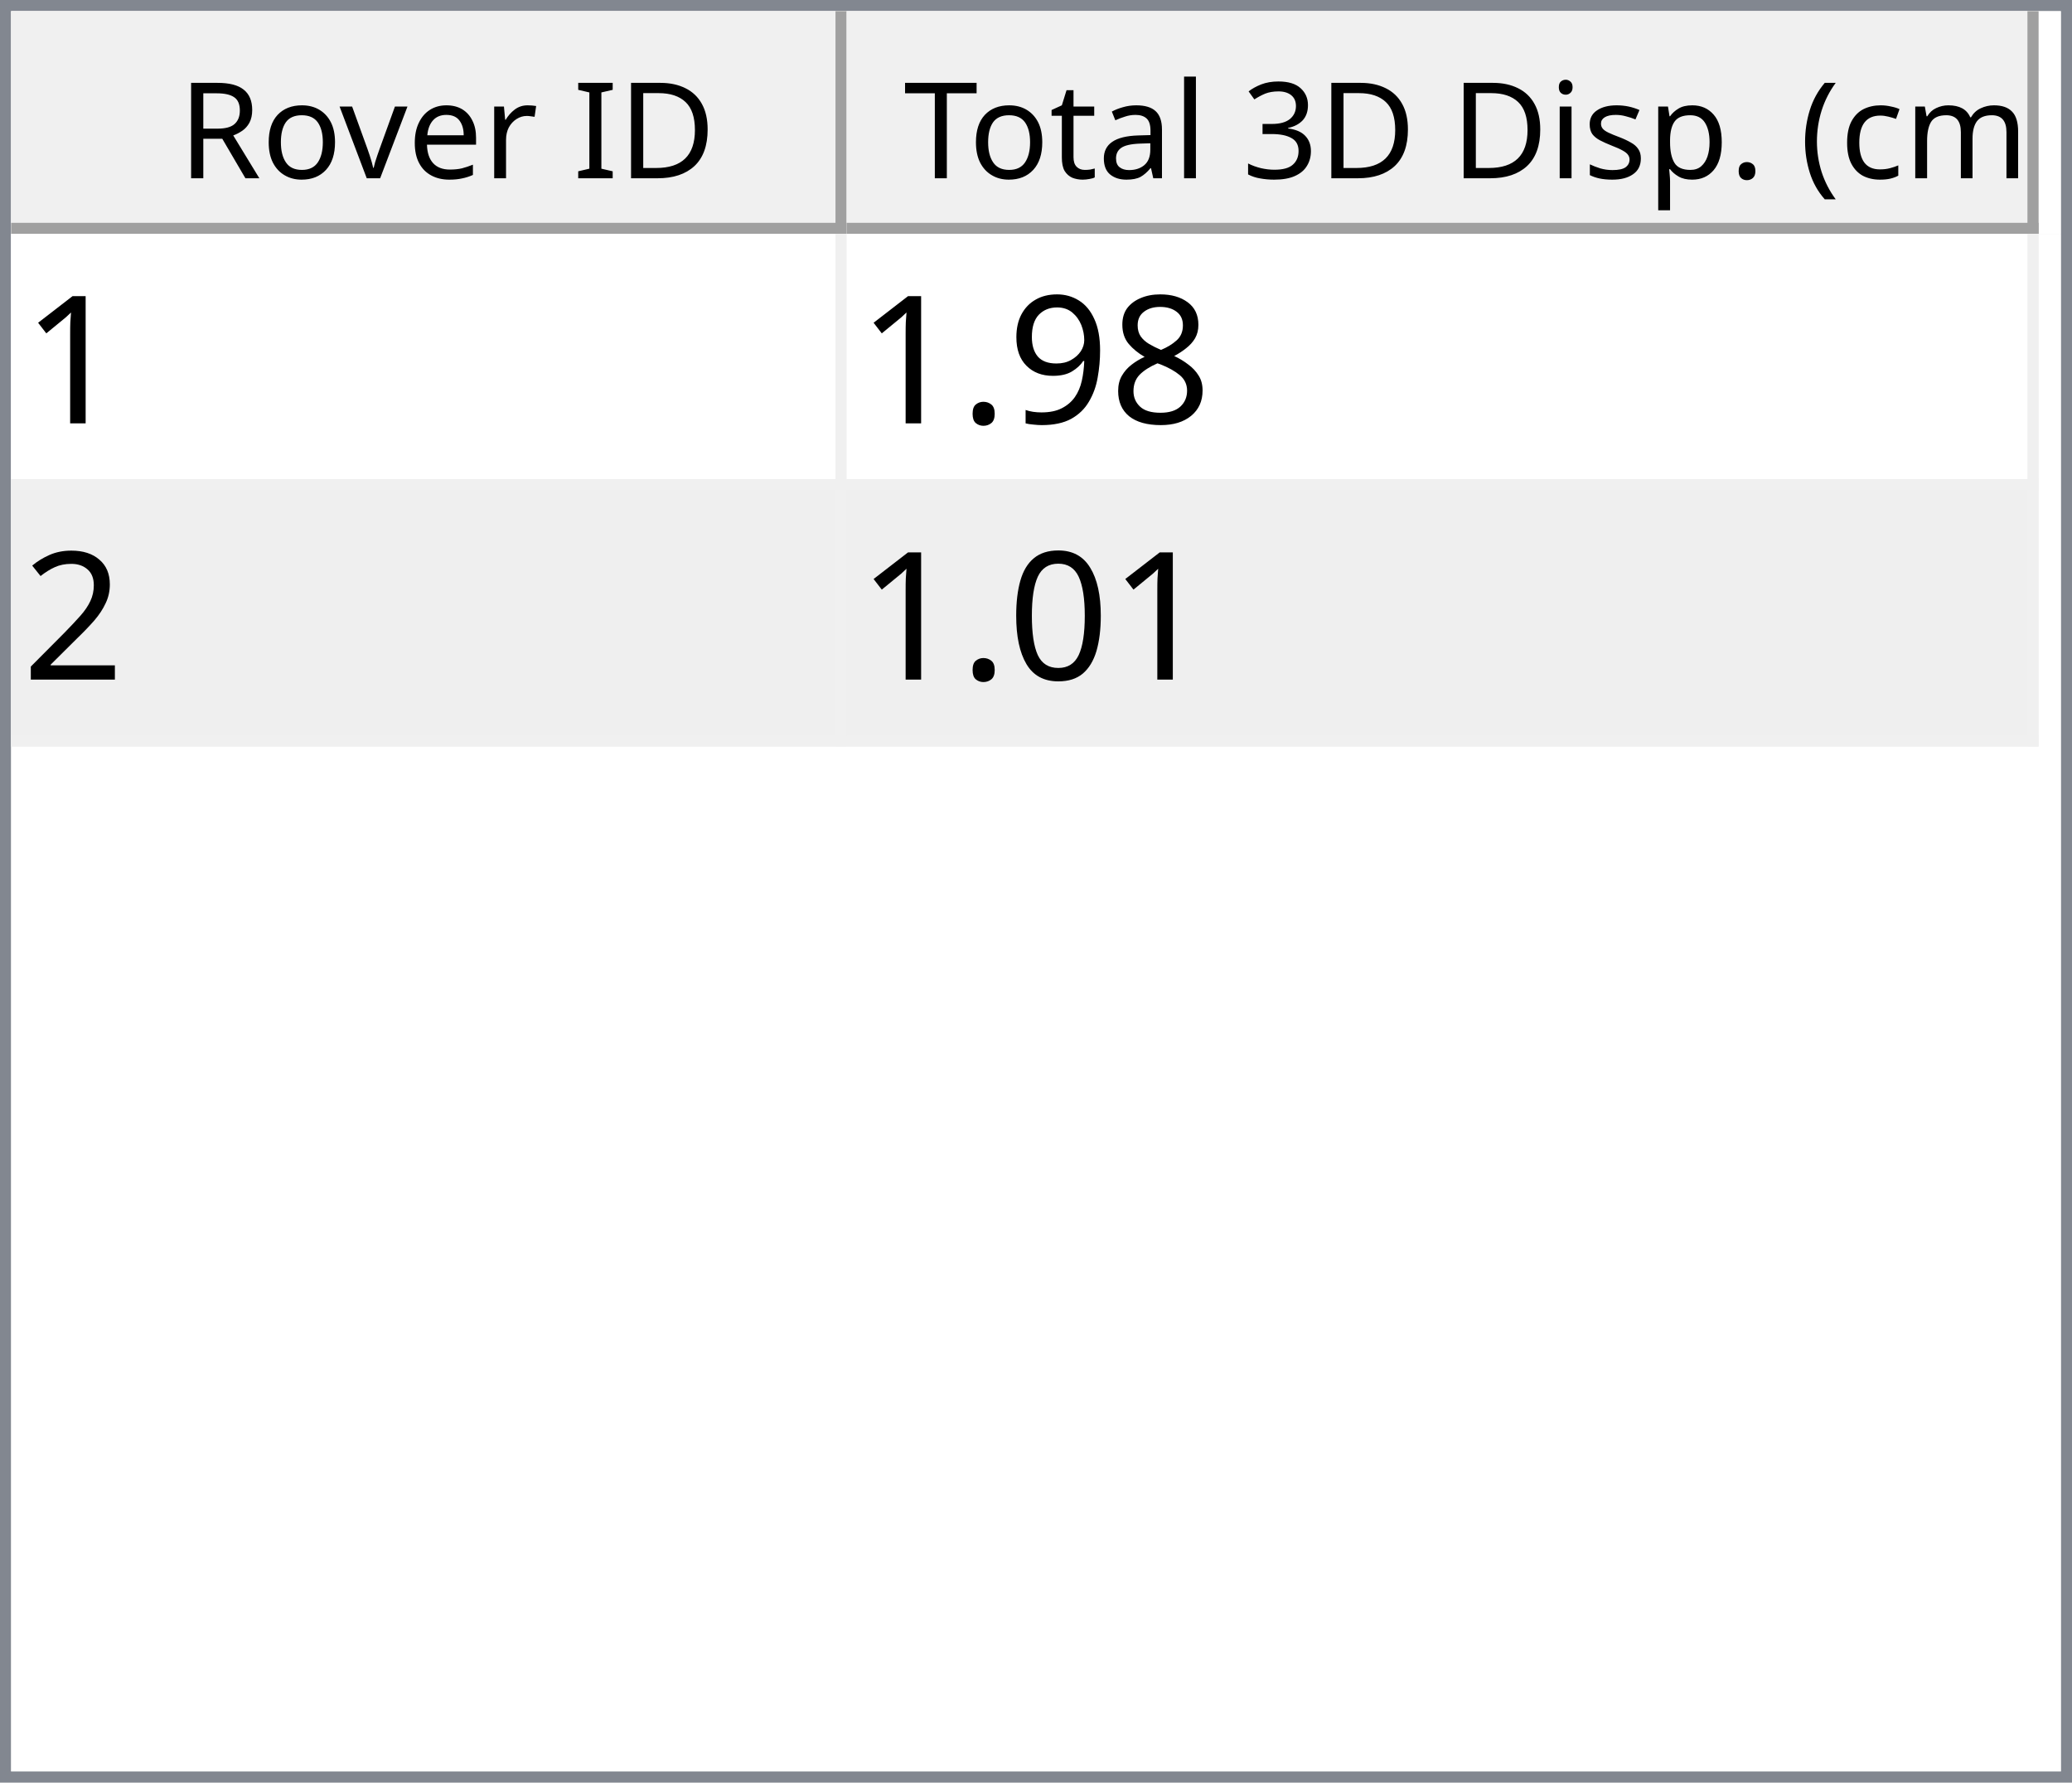
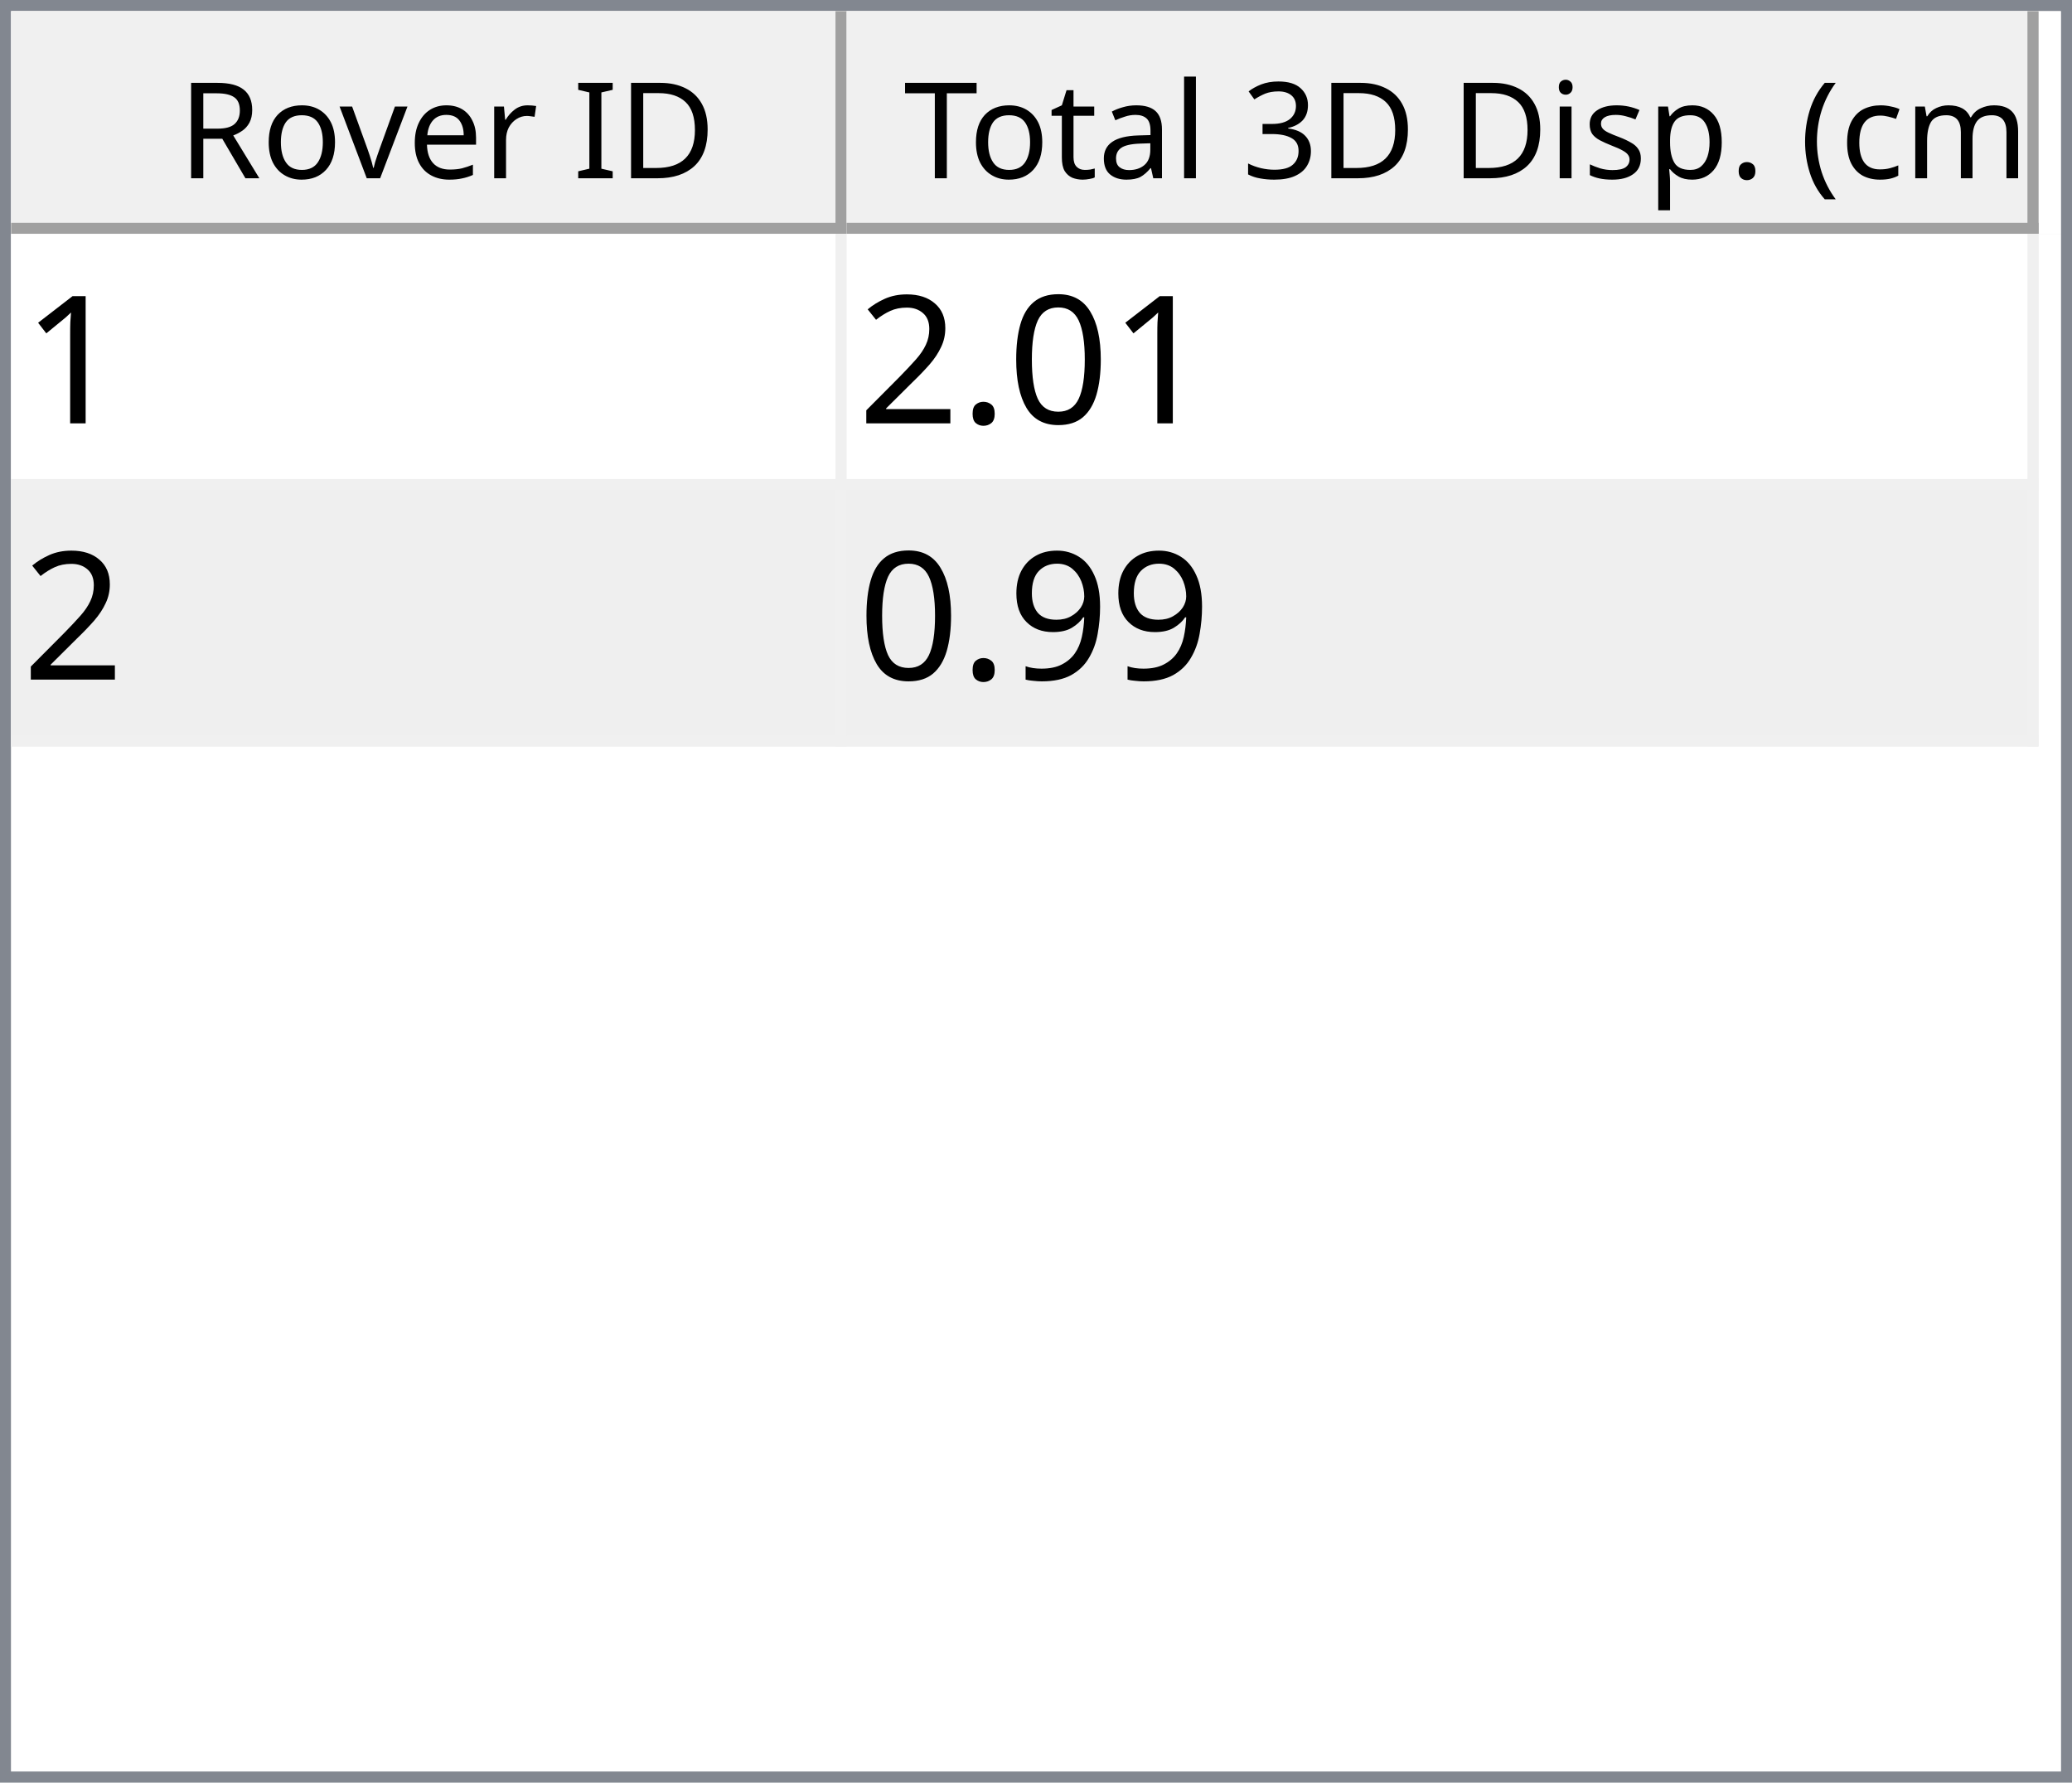
<svg xmlns="http://www.w3.org/2000/svg" style="fill-opacity:1; color-rendering:auto; color-interpolation:auto; text-rendering:auto; stroke:black; stroke-linecap:square; stroke-miterlimit:10; shape-rendering:auto; stroke-opacity:1; fill:black; stroke-dasharray:none; font-weight:normal; stroke-width:1; font-family:'Dialog'; font-style:normal; stroke-linejoin:miter; font-size:12px; stroke-dashoffset:0; image-rendering:auto;" width="186" height="160">
  <defs id="genericDefs" />
  <g>
    <defs id="defs1">
      <clipPath clipPathUnits="userSpaceOnUse" id="clipPath1">
        <path d="M0 0 L186 0 L186 160 L0 160 L0 0 Z" />
      </clipPath>
      <clipPath clipPathUnits="userSpaceOnUse" id="clipPath2">
        <path d="M0 0 L0 160 L186 160 L186 0 Z" />
      </clipPath>
      <clipPath clipPathUnits="userSpaceOnUse" id="clipPath3">
        <path d="M0 0 L0 20 L184 20 L184 0 Z" />
      </clipPath>
      <clipPath clipPathUnits="userSpaceOnUse" id="clipPath4">
        <path d="M0 0 L0 20 L75 20 L75 0 Z" />
      </clipPath>
      <clipPath clipPathUnits="userSpaceOnUse" id="clipPath5">
        <path d="M1 1 L1 19 L74 19 L74 1 Z" />
      </clipPath>
      <clipPath clipPathUnits="userSpaceOnUse" id="clipPath6">
        <path d="M0 0 L0 18 L73 18 L73 0 Z" />
      </clipPath>
      <clipPath clipPathUnits="userSpaceOnUse" id="clipPath7">
        <path d="M-0.5 -0.5 L-0.5 19.5 L74.5 19.5 L74.5 -0.5 Z" />
      </clipPath>
      <clipPath clipPathUnits="userSpaceOnUse" id="clipPath8">
        <path d="M0 0 L0 20 L107 20 L107 0 Z" />
      </clipPath>
      <clipPath clipPathUnits="userSpaceOnUse" id="clipPath9">
        <path d="M1 1 L1 19 L106 19 L106 1 Z" />
      </clipPath>
      <clipPath clipPathUnits="userSpaceOnUse" id="clipPath10">
        <path d="M0 0 L0 18 L105 18 L105 0 Z" />
      </clipPath>
      <clipPath clipPathUnits="userSpaceOnUse" id="clipPath11">
        <path d="M-0.5 -0.5 L-0.5 19.5 L106.5 19.5 L106.5 -0.5 Z" />
      </clipPath>
      <clipPath clipPathUnits="userSpaceOnUse" id="clipPath12">
        <path d="M0 0 L0 138 L184 138 L184 0 Z" />
      </clipPath>
      <clipPath clipPathUnits="userSpaceOnUse" id="clipPath13">
        <path d="M0 0 L0 46 L182 46 L182 0 Z" />
      </clipPath>
      <clipPath clipPathUnits="userSpaceOnUse" id="clipPath14">
        <path d="M-0.5 -0.5 L-0.5 45.5 L181.5 45.5 L181.5 -0.5 Z" />
      </clipPath>
      <clipPath clipPathUnits="userSpaceOnUse" id="clipPath15">
        <path d="M0 0 L0 22 L74 22 L74 0 Z" />
      </clipPath>
      <clipPath clipPathUnits="userSpaceOnUse" id="clipPath16">
        <path d="M0 0 L0 22 L106 22 L106 0 Z" />
      </clipPath>
      <font horiz-adv-x="64.551" id="font1">
        <font-face ascent="107.91" descent="25.098" units-per-em="100" style="font-style:normal; font-family:Segoe UI; font-weight:normal;" />
        <missing-glyph horiz-adv-x="64.551" d="M8.109 0 L8.109 68.266 L56.453 68.266 L56.453 0 L8.109 0 ZM15.328 7.234 L49.219 7.234 L49.219 61.031 L15.328 61.031 L15.328 7.234 Z" />
        <glyph unicode="D" horiz-adv-x="70.117" d="M9.188 0 L9.188 70.016 L28.516 70.016 Q65.531 70.016 65.531 35.891 Q65.531 19.672 55.25 9.836 Q44.969 0 27.734 0 L9.188 0 ZM17.391 62.594 L17.391 7.422 L27.828 7.422 Q41.609 7.422 49.273 14.797 Q56.938 22.172 56.938 35.688 Q56.938 62.594 28.328 62.594 L17.391 62.594 Z" />
        <glyph unicode="I" horiz-adv-x="26.611" d="M17.391 0 L9.188 0 L9.188 70.016 L17.391 70.016 L17.391 0 Z" />
        <glyph unicode=" " horiz-adv-x="27.393" d="" />
        <glyph unicode="r" horiz-adv-x="34.766" d="M34.188 41.891 Q32.078 43.5 28.125 43.5 Q23 43.5 19.555 38.672 Q16.109 33.844 16.109 25.484 L16.109 0 L8.109 0 L8.109 50 L16.109 50 L16.109 39.703 L16.312 39.703 Q18.016 44.969 21.531 47.922 Q25.047 50.875 29.391 50.875 Q32.516 50.875 34.188 50.203 L34.188 41.891 Z" />
        <glyph unicode="e" horiz-adv-x="52.295" d="M48.297 23 L12.984 23 Q13.188 14.656 17.484 10.109 Q21.781 5.562 29.297 5.562 Q37.75 5.562 44.828 11.141 L44.828 3.609 Q38.234 -1.172 27.391 -1.172 Q16.797 -1.172 10.742 5.641 Q4.688 12.453 4.688 24.812 Q4.688 36.469 11.305 43.82 Q17.922 51.172 27.734 51.172 Q37.547 51.172 42.922 44.828 Q48.297 38.484 48.297 27.203 L48.297 23 ZM40.094 29.781 Q40.047 36.719 36.75 40.578 Q33.453 44.438 27.594 44.438 Q21.922 44.438 17.969 40.383 Q14.016 36.328 13.094 29.781 L40.094 29.781 Z" />
        <glyph unicode="v" horiz-adv-x="47.9" d="M47.406 50 L27.484 0 L19.625 0 L0.688 50 L9.469 50 L22.172 13.672 Q23.578 9.672 23.922 6.688 L24.125 6.688 Q24.609 10.453 25.688 13.484 L38.969 50 L47.406 50 Z" />
        <glyph unicode="o" horiz-adv-x="58.594" d="M29 -1.172 Q17.922 -1.172 11.305 5.836 Q4.688 12.844 4.688 24.422 Q4.688 37.016 11.57 44.094 Q18.453 51.172 30.172 51.172 Q41.359 51.172 47.633 44.289 Q53.906 37.406 53.906 25.203 Q53.906 13.234 47.141 6.031 Q40.375 -1.172 29 -1.172 ZM29.594 44.438 Q21.875 44.438 17.383 39.188 Q12.891 33.938 12.891 24.703 Q12.891 15.828 17.43 10.695 Q21.969 5.562 29.594 5.562 Q37.359 5.562 41.531 10.594 Q45.703 15.625 45.703 24.906 Q45.703 34.281 41.531 39.359 Q37.359 44.438 29.594 44.438 Z" />
        <glyph unicode="R" horiz-adv-x="59.814" d="M59.375 0 L49.609 0 L37.891 19.625 Q36.281 22.359 34.766 24.289 Q33.25 26.219 31.664 27.438 Q30.078 28.656 28.25 29.219 Q26.422 29.781 24.125 29.781 L17.391 29.781 L17.391 0 L9.188 0 L9.188 70.016 L30.078 70.016 Q34.672 70.016 38.555 68.867 Q42.438 67.719 45.289 65.375 Q48.141 63.031 49.758 59.547 Q51.375 56.062 51.375 51.375 Q51.375 47.703 50.273 44.656 Q49.172 41.609 47.148 39.211 Q45.125 36.812 42.266 35.133 Q39.406 33.453 35.844 32.516 L35.844 32.328 Q37.594 31.547 38.891 30.547 Q40.188 29.547 41.359 28.18 Q42.531 26.812 43.68 25.078 Q44.828 23.344 46.234 21.047 L59.375 0 ZM17.391 62.594 L17.391 37.203 L28.516 37.203 Q31.594 37.203 34.203 38.133 Q36.812 39.062 38.719 40.797 Q40.625 42.531 41.703 45.047 Q42.781 47.562 42.781 50.688 Q42.781 56.297 39.141 59.445 Q35.5 62.594 28.609 62.594 L17.391 62.594 Z" />
        <glyph unicode=")" horiz-adv-x="30.176" d="M8.297 -15.922 L1.172 -15.922 Q16.406 2.344 16.406 26.812 Q16.406 51.469 1.078 70.016 L8.297 70.016 Q23.531 52.156 23.531 26.703 Q23.531 1.375 8.297 -15.922 Z" />
        <glyph unicode="m" horiz-adv-x="86.133" d="M79.109 0 L71.094 0 L71.094 28.719 Q71.094 37.016 68.531 40.727 Q65.969 44.438 59.906 44.438 Q54.781 44.438 51.195 39.75 Q47.609 35.062 47.609 28.516 L47.609 0 L39.594 0 L39.594 29.688 Q39.594 44.438 28.219 44.438 Q22.953 44.438 19.531 40.016 Q16.109 35.594 16.109 28.516 L16.109 0 L8.109 0 L8.109 50 L16.109 50 L16.109 42.094 L16.312 42.094 Q21.625 51.172 31.844 51.172 Q36.969 51.172 40.773 48.312 Q44.578 45.453 46 40.828 Q51.562 51.172 62.594 51.172 Q79.109 51.172 79.109 30.812 L79.109 0 Z" />
        <glyph unicode="c" horiz-adv-x="46.191" d="M42.188 2.297 Q36.422 -1.172 28.516 -1.172 Q17.828 -1.172 11.258 5.789 Q4.688 12.75 4.688 23.828 Q4.688 36.188 11.766 43.68 Q18.844 51.172 30.672 51.172 Q37.25 51.172 42.281 48.734 L42.281 40.531 Q36.719 44.438 30.375 44.438 Q22.703 44.438 17.797 38.945 Q12.891 33.453 12.891 24.516 Q12.891 15.719 17.508 10.641 Q22.125 5.562 29.891 5.562 Q36.422 5.562 42.188 9.906 L42.188 2.297 Z" />
        <glyph unicode="(" horiz-adv-x="30.176" d="M29.109 -15.922 L21.969 -15.922 Q6.844 1.375 6.844 26.703 Q6.844 52.156 21.969 70.016 L29.203 70.016 Q13.875 51.469 13.875 26.812 Q13.875 2.344 29.109 -15.922 Z" />
        <glyph unicode="." horiz-adv-x="21.68" d="M10.891 -1.078 Q8.641 -1.078 7.055 0.539 Q5.469 2.156 5.469 4.391 Q5.469 6.641 7.055 8.273 Q8.641 9.906 10.891 9.906 Q13.188 9.906 14.797 8.273 Q16.406 6.641 16.406 4.391 Q16.406 2.156 14.797 0.539 Q13.188 -1.078 10.891 -1.078 Z" />
        <glyph unicode="p" horiz-adv-x="58.789" d="M16.312 7.234 L16.109 7.234 L16.109 -23 L8.109 -23 L8.109 50 L16.109 50 L16.109 41.219 L16.312 41.219 Q22.219 51.172 33.594 51.172 Q43.266 51.172 48.688 44.461 Q54.109 37.75 54.109 26.469 Q54.109 13.922 48 6.375 Q41.891 -1.172 31.297 -1.172 Q21.578 -1.172 16.312 7.234 ZM16.109 27.391 L16.109 20.406 Q16.109 14.203 20.141 9.883 Q24.172 5.562 30.375 5.562 Q37.641 5.562 41.773 11.133 Q45.906 16.703 45.906 26.609 Q45.906 34.969 42.047 39.703 Q38.188 44.438 31.594 44.438 Q24.609 44.438 20.359 39.578 Q16.109 34.719 16.109 27.391 Z" />
        <glyph unicode="s" horiz-adv-x="42.432" d="M5.078 1.812 L5.078 10.406 Q11.625 5.562 19.484 5.562 Q30.031 5.562 30.031 12.594 Q30.031 14.594 29.125 15.992 Q28.219 17.391 26.68 18.461 Q25.141 19.531 23.07 20.383 Q21 21.234 18.609 22.172 Q15.281 23.484 12.766 24.828 Q10.25 26.172 8.57 27.859 Q6.891 29.547 6.031 31.695 Q5.172 33.844 5.172 36.719 Q5.172 40.234 6.789 42.945 Q8.406 45.656 11.086 47.484 Q13.766 49.312 17.211 50.242 Q20.656 51.172 24.312 51.172 Q30.812 51.172 35.938 48.922 L35.938 40.828 Q30.422 44.438 23.25 44.438 Q21 44.438 19.195 43.922 Q17.391 43.406 16.094 42.477 Q14.797 41.547 14.086 40.258 Q13.375 38.969 13.375 37.406 Q13.375 35.453 14.086 34.133 Q14.797 32.812 16.164 31.789 Q17.531 30.766 19.484 29.938 Q21.438 29.109 23.922 28.125 Q27.25 26.859 29.883 25.516 Q32.516 24.172 34.375 22.484 Q36.234 20.797 37.234 18.602 Q38.234 16.406 38.234 13.375 Q38.234 9.672 36.602 6.938 Q34.969 4.203 32.234 2.398 Q29.5 0.594 25.93 -0.289 Q22.359 -1.172 18.453 -1.172 Q10.75 -1.172 5.078 1.812 Z" />
        <glyph unicode="i" horiz-adv-x="24.219" d="M12.203 62.703 Q10.062 62.703 8.547 64.164 Q7.031 65.625 7.031 67.875 Q7.031 70.125 8.547 71.609 Q10.062 73.094 12.203 73.094 Q14.406 73.094 15.945 71.609 Q17.484 70.125 17.484 67.875 Q17.484 65.719 15.945 64.211 Q14.406 62.703 12.203 62.703 ZM16.109 0 L8.109 0 L8.109 50 L16.109 50 L16.109 0 Z" />
        <glyph unicode="3" horiz-adv-x="53.906" d="M46.531 19.828 Q46.531 15.094 44.75 11.211 Q42.969 7.328 39.719 4.57 Q36.469 1.812 31.93 0.297 Q27.391 -1.219 21.922 -1.219 Q11.922 -1.219 6 2.594 L6 11.188 Q13.094 5.609 22.219 5.609 Q25.875 5.609 28.828 6.539 Q31.781 7.469 33.906 9.227 Q36.031 10.984 37.18 13.477 Q38.328 15.969 38.328 19.094 Q38.328 32.812 18.797 32.812 L12.984 32.812 L12.984 39.594 L18.5 39.594 Q35.797 39.594 35.797 52.484 Q35.797 64.406 22.609 64.406 Q15.188 64.406 8.688 59.422 L8.688 67.188 Q15.375 71.188 24.609 71.188 Q29 71.188 32.57 69.969 Q36.141 68.75 38.68 66.555 Q41.219 64.359 42.609 61.281 Q44 58.203 44 54.5 Q44 40.672 30.031 36.719 L30.031 36.531 Q33.594 36.141 36.625 34.797 Q39.656 33.453 41.852 31.305 Q44.047 29.156 45.289 26.25 Q46.531 23.344 46.531 19.828 Z" />
        <glyph unicode="l" horiz-adv-x="24.219" d="M16.109 0 L8.109 0 L8.109 74.031 L16.109 74.031 L16.109 0 Z" />
        <glyph unicode="a" horiz-adv-x="50.879" d="M43.891 0 L35.891 0 L35.891 7.812 L35.688 7.812 Q30.469 -1.172 20.312 -1.172 Q12.844 -1.172 8.617 2.781 Q4.391 6.734 4.391 13.281 Q4.391 27.297 20.906 29.594 L35.891 31.688 Q35.891 44.438 25.594 44.438 Q16.547 44.438 9.281 38.281 L9.281 46.484 Q16.656 51.172 26.266 51.172 Q43.891 51.172 43.891 32.516 L43.891 0 ZM35.891 25.297 L23.828 23.641 Q18.266 22.859 15.43 20.875 Q12.594 18.891 12.594 13.875 Q12.594 10.203 15.211 7.883 Q17.828 5.562 22.172 5.562 Q28.125 5.562 32.008 9.742 Q35.891 13.922 35.891 20.312 L35.891 25.297 Z" />
        <glyph unicode="t" horiz-adv-x="33.887" d="M31.297 0.484 Q28.469 -1.078 23.828 -1.078 Q10.688 -1.078 10.688 13.578 L10.688 43.172 L2.094 43.172 L2.094 50 L10.688 50 L10.688 62.203 L18.703 64.797 L18.703 50 L31.297 50 L31.297 43.172 L18.703 43.172 L18.703 14.984 Q18.703 9.969 20.414 7.82 Q22.125 5.672 26.078 5.672 Q29.109 5.672 31.297 7.328 L31.297 0.484 Z" />
        <glyph unicode="T" horiz-adv-x="52.393" d="M50.594 62.594 L30.375 62.594 L30.375 0 L22.172 0 L22.172 62.594 L2 62.594 L2 70.016 L50.594 70.016 L50.594 62.594 Z" />
      </font>
      <font horiz-adv-x="75.0" id="font2">
        <font-face ascent="100.537" descent="21.973" units-per-em="100" style="font-style:normal; font-family:sans-serif; font-weight:normal;" />
        <missing-glyph horiz-adv-x="75.0" d="M12.5 0 L12.5 62.5 L62.5 62.5 L62.5 0 L12.5 0 ZM14.062 1.562 L60.938 1.562 L60.938 60.938 L14.062 60.938 L14.062 1.562 Z" />
        <glyph unicode="1" horiz-adv-x="55.615" d="M37.25 0 L28.469 0 L28.469 56 Q25.297 52.984 20.141 49.953 Q14.984 46.922 10.891 45.406 L10.891 53.906 Q18.266 57.375 23.781 62.305 Q29.297 67.234 31.594 71.875 L37.25 71.875 L37.25 0 Z" />
-         <glyph unicode="8" horiz-adv-x="55.615" d="M17.672 38.812 Q12.203 40.828 9.57 44.539 Q6.938 48.25 6.938 53.422 Q6.938 61.234 12.555 66.555 Q18.172 71.875 27.484 71.875 Q36.859 71.875 42.578 66.43 Q48.297 60.984 48.297 53.172 Q48.297 48.188 45.68 44.508 Q43.062 40.828 37.75 38.812 Q44.344 36.672 47.781 31.883 Q51.219 27.094 51.219 20.453 Q51.219 11.281 44.727 5.031 Q38.234 -1.219 27.641 -1.219 Q17.047 -1.219 10.547 5.055 Q4.047 11.328 4.047 20.703 Q4.047 27.688 7.594 32.398 Q11.141 37.109 17.672 38.812 ZM15.922 53.719 Q15.922 48.641 19.195 45.414 Q22.469 42.188 27.688 42.188 Q32.766 42.188 36.016 45.383 Q39.266 48.578 39.266 53.219 Q39.266 58.062 35.914 61.359 Q32.562 64.656 27.594 64.656 Q22.562 64.656 19.242 61.43 Q15.922 58.203 15.922 53.719 ZM13.094 20.656 Q13.094 16.891 14.875 13.375 Q16.656 9.859 20.172 7.93 Q23.688 6 27.734 6 Q34.031 6 38.133 10.055 Q42.234 14.109 42.234 20.359 Q42.234 26.703 38.016 30.859 Q33.797 35.016 27.438 35.016 Q21.234 35.016 17.164 30.914 Q13.094 26.812 13.094 20.656 Z" />
-         <glyph unicode="9" horiz-adv-x="55.615" d="M5.469 16.547 L13.922 17.328 Q14.984 11.375 18.016 8.688 Q21.047 6 25.781 6 Q29.828 6 32.883 7.859 Q35.938 9.719 37.891 12.82 Q39.844 15.922 41.164 21.195 Q42.484 26.469 42.484 31.938 Q42.484 32.516 42.438 33.688 Q39.797 29.5 35.234 26.883 Q30.672 24.266 25.344 24.266 Q16.453 24.266 10.305 30.711 Q4.156 37.156 4.156 47.703 Q4.156 58.594 10.578 65.234 Q17 71.875 26.656 71.875 Q33.641 71.875 39.43 68.117 Q45.219 64.359 48.219 57.398 Q51.219 50.438 51.219 37.25 Q51.219 23.531 48.242 15.406 Q45.266 7.281 39.383 3.031 Q33.5 -1.219 25.594 -1.219 Q17.188 -1.219 11.867 3.445 Q6.547 8.109 5.469 16.547 ZM41.453 48.141 Q41.453 55.719 37.43 60.156 Q33.406 64.594 27.734 64.594 Q21.875 64.594 17.531 59.812 Q13.188 55.031 13.188 47.406 Q13.188 40.578 17.312 36.305 Q21.438 32.031 27.484 32.031 Q33.594 32.031 37.523 36.305 Q41.453 40.578 41.453 48.141 Z" />
+         <glyph unicode="0" horiz-adv-x="55.615" d="M4.156 35.297 Q4.156 48 6.766 55.742 Q9.375 63.484 14.523 67.68 Q19.672 71.875 27.484 71.875 Q33.25 71.875 37.594 69.555 Q41.938 67.234 44.773 62.867 Q47.609 58.5 49.219 52.227 Q50.828 45.953 50.828 35.297 Q50.828 22.703 48.242 14.969 Q45.656 7.234 40.508 3.008 Q35.359 -1.219 27.484 -1.219 Q17.141 -1.219 11.234 6.203 Q4.156 15.141 4.156 35.297 ZM13.188 35.297 Q13.188 17.672 17.312 11.836 Q21.438 6 27.484 6 Q33.547 6 37.672 11.859 Q41.797 17.719 41.797 35.297 Q41.797 52.984 37.672 58.789 Q33.547 64.594 27.391 64.594 Q21.344 64.594 17.719 59.469 Q13.188 52.938 13.188 35.297 Z" />
        <glyph unicode="." horiz-adv-x="27.783" d="M9.078 0 L9.078 10.016 L19.094 10.016 L19.094 0 L9.078 0 Z" />
        <glyph unicode="2" horiz-adv-x="55.615" d="M50.344 8.453 L50.344 0 L3.031 0 Q2.938 3.172 4.047 6.109 Q5.859 10.938 9.836 15.625 Q13.812 20.312 21.344 26.469 Q33.016 36.031 37.117 41.625 Q41.219 47.219 41.219 52.203 Q41.219 57.422 37.477 61.008 Q33.734 64.594 27.734 64.594 Q21.391 64.594 17.578 60.789 Q13.766 56.984 13.719 50.25 L4.688 51.172 Q5.609 61.281 11.664 66.578 Q17.719 71.875 27.938 71.875 Q38.234 71.875 44.242 66.164 Q50.25 60.453 50.25 52 Q50.25 47.703 48.492 43.555 Q46.734 39.406 42.656 34.812 Q38.578 30.219 29.109 22.219 Q21.188 15.578 18.945 13.211 Q16.703 10.844 15.234 8.453 L50.344 8.453 Z" />
-         <glyph unicode="0" horiz-adv-x="55.615" d="M4.156 35.297 Q4.156 48 6.766 55.742 Q9.375 63.484 14.523 67.68 Q19.672 71.875 27.484 71.875 Q33.25 71.875 37.594 69.555 Q41.938 67.234 44.773 62.867 Q47.609 58.5 49.219 52.227 Q50.828 45.953 50.828 35.297 Q50.828 22.703 48.242 14.969 Q45.656 7.234 40.508 3.008 Q35.359 -1.219 27.484 -1.219 Q17.141 -1.219 11.234 6.203 Q4.156 15.141 4.156 35.297 ZM13.188 35.297 Q13.188 17.672 17.312 11.836 Q21.438 6 27.484 6 Q33.547 6 37.672 11.859 Q41.797 17.719 41.797 35.297 Q41.797 52.984 37.672 58.789 Q33.547 64.594 27.391 64.594 Q21.344 64.594 17.719 59.469 Q13.188 52.938 13.188 35.297 Z" />
+         <glyph unicode="9" horiz-adv-x="55.615" d="M5.469 16.547 L13.922 17.328 Q14.984 11.375 18.016 8.688 Q21.047 6 25.781 6 Q29.828 6 32.883 7.859 Q35.938 9.719 37.891 12.82 Q39.844 15.922 41.164 21.195 Q42.484 26.469 42.484 31.938 Q42.484 32.516 42.438 33.688 Q39.797 29.5 35.234 26.883 Q30.672 24.266 25.344 24.266 Q16.453 24.266 10.305 30.711 Q4.156 37.156 4.156 47.703 Q4.156 58.594 10.578 65.234 Q17 71.875 26.656 71.875 Q33.641 71.875 39.43 68.117 Q45.219 64.359 48.219 57.398 Q51.219 50.438 51.219 37.25 Q51.219 23.531 48.242 15.406 Q45.266 7.281 39.383 3.031 Q33.5 -1.219 25.594 -1.219 Q17.188 -1.219 11.867 3.445 Q6.547 8.109 5.469 16.547 ZM41.453 48.141 Q41.453 55.719 37.43 60.156 Q33.406 64.594 27.734 64.594 Q21.875 64.594 17.531 59.812 Q13.188 55.031 13.188 47.406 Q13.188 40.578 17.312 36.305 Q21.438 32.031 27.484 32.031 Q33.594 32.031 37.523 36.305 Q41.453 40.578 41.453 48.141 Z" />
      </font>
    </defs>
    <g style="fill:white; stroke:white;">
      <rect x="0" y="0" width="186" style="clip-path:url(#clipPath1); stroke:none;" height="160" />
    </g>
    <g style="fill:white; text-rendering:optimizeSpeed; color-rendering:optimizeSpeed; image-rendering:optimizeSpeed; shape-rendering:crispEdges; stroke:white; color-interpolation:sRGB;">
      <rect x="0" width="186" height="160" y="0" style="stroke:none;" />
      <path style="stroke:none;" d="M0 160 L186 160 L186 0 L0 0 Z" />
    </g>
    <g style="fill:rgb(240,240,240); font-family:'Segoe UI'; stroke:rgb(240,240,240);">
      <rect x="0" y="0" width="186" style="clip-path:url(#clipPath2); stroke:none;" height="160" />
    </g>
    <g style="fill:rgb(130,135,144); font-family:'Segoe UI'; stroke:rgb(130,135,144);">
      <path d="M0 0 L186 0 L186 160 L0 160 L0 0 ZM1 1 L185 1 L185 159 L1 159 L1 1 Z" style="fill-rule:evenodd; clip-path:url(#clipPath2); stroke:none;" />
    </g>
    <g style="fill:white; font-family:'Segoe UI'; stroke:white;" transform="translate(1,1)">
      <rect x="0" y="0" width="184" style="clip-path:url(#clipPath3); stroke:none;" height="20" />
    </g>
    <g style="fill:rgb(240,240,240); font-family:'Segoe UI'; stroke:rgb(240,240,240);" transform="translate(1,1)">
      <rect x="0" y="0" width="75" style="clip-path:url(#clipPath4); stroke:none;" height="20" />
    </g>
    <g style="font-family:'Segoe UI';" transform="translate(2,2)">
      <text x="14" xml:space="preserve" y="14" style="clip-path:url(#clipPath6); stroke:none;">Rover ID</text>
    </g>
    <g style="fill:rgb(160,160,160); font-family:'Segoe UI'; stroke:rgb(160,160,160); stroke-linejoin:bevel;" transform="translate(1.5,1.5)">
      <line x1="74" x2="74" y1="0" style="fill:none; clip-path:url(#clipPath7);" y2="19" />
    </g>
    <g style="fill:rgb(160,160,160); font-family:'Segoe UI'; stroke:rgb(160,160,160); stroke-linejoin:bevel;" transform="matrix(1,0,0,1,1,1) translate(0.5,0.5)">
      <line x1="0" x2="74" y1="19" style="fill:none; clip-path:url(#clipPath7);" y2="19" />
    </g>
    <g style="fill:rgb(240,240,240); font-family:'Segoe UI'; stroke:rgb(240,240,240);" transform="translate(76,1)">
      <rect x="0" y="0" width="107" style="clip-path:url(#clipPath8); stroke:none;" height="20" />
    </g>
    <g style="font-family:'Segoe UI';" transform="translate(77,2)">
      <text x="1" xml:space="preserve" y="14" style="clip-path:url(#clipPath10); stroke:none;"> Total 3D Disp. (cm)</text>
    </g>
    <g style="fill:rgb(160,160,160); font-family:'Segoe UI'; stroke:rgb(160,160,160); stroke-linejoin:bevel;" transform="translate(76.5,1.5)">
      <line x1="106" x2="106" y1="0" style="fill:none; clip-path:url(#clipPath11);" y2="19" />
    </g>
    <g style="fill:rgb(160,160,160); font-family:'Segoe UI'; stroke:rgb(160,160,160); stroke-linejoin:bevel;" transform="matrix(1,0,0,1,76,1) translate(0.5,0.5)">
      <line x1="0" x2="106" y1="19" style="fill:none; clip-path:url(#clipPath11);" y2="19" />
    </g>
    <g style="fill:white; font-family:'Segoe UI'; stroke:white;" transform="translate(1,21)">
      <rect x="0" y="0" width="184" style="clip-path:url(#clipPath12); stroke:none;" height="138" />
    </g>
    <g style="fill:rgb(240,240,240); font-size:16px; font-family:sans-serif; stroke:rgb(240,240,240);" transform="translate(1,21)">
      <rect x="0" y="0" width="182" style="clip-path:url(#clipPath13); stroke:none;" height="46" />
      <line transform="translate(0.5,0.5)" x1="0" x2="181" y1="22" style="clip-path:url(#clipPath14); fill:none; stroke-linejoin:bevel;" y2="22" />
    </g>
    <g transform="matrix(1,0,0,1,1,21) translate(0.5,0.5)" style="fill:rgb(240,240,240); font-size:16px; font-family:sans-serif; stroke:rgb(240,240,240); stroke-linejoin:bevel;">
      <line x1="0" x2="181" y1="45" style="fill:none; clip-path:url(#clipPath14);" y2="45" />
    </g>
    <g transform="matrix(1,0,0,1,1,21) translate(0.5,0.5)" style="fill:rgb(240,240,240); font-size:16px; font-family:sans-serif; stroke:rgb(240,240,240); stroke-linejoin:bevel;">
      <line x1="74" x2="74" y1="0" style="fill:none; clip-path:url(#clipPath14);" y2="45" />
    </g>
    <g transform="matrix(1,0,0,1,1,21) translate(0.5,0.5)" style="fill:rgb(240,240,240); font-size:16px; font-family:sans-serif; stroke:rgb(240,240,240); stroke-linejoin:bevel;">
      <line x1="181" x2="181" y1="0" style="fill:none; clip-path:url(#clipPath14);" y2="45" />
    </g>
    <g style="fill:white; font-size:16px; font-family:sans-serif; stroke:white;" transform="matrix(1,0,0,1,1,21)">
      <rect x="0" y="0" width="74" style="clip-path:url(#clipPath15); stroke:none;" height="22" />
      <text x="1" y="17" style="fill:black; clip-path:url(#clipPath15); stroke:none;" xml:space="preserve">1</text>
    </g>
    <g style="fill:white; font-size:16px; font-family:sans-serif; stroke:white;" transform="matrix(1,0,0,1,1,21) translate(75,0)">
      <rect x="0" y="0" width="106" style="clip-path:url(#clipPath16); stroke:none;" height="22" />
-       <text x="1" y="17" style="fill:black; clip-path:url(#clipPath16); stroke:none;" xml:space="preserve">1.98</text>
+       <text x="1" y="17" style="fill:black; clip-path:url(#clipPath16); stroke:none;" xml:space="preserve">2.01</text>
    </g>
    <g style="fill:rgb(239,239,239); font-size:16px; font-family:sans-serif; stroke:rgb(239,239,239);" transform="matrix(1,0,0,1,1,21) translate(0,23)">
      <rect x="0" y="0" width="74" style="clip-path:url(#clipPath15); stroke:none;" height="22" />
      <text x="1" y="17" style="fill:black; clip-path:url(#clipPath15); stroke:none;" xml:space="preserve">2</text>
    </g>
    <g style="fill:rgb(239,239,239); font-size:16px; font-family:sans-serif; stroke:rgb(239,239,239);" transform="matrix(1,0,0,1,1,21) translate(75,23)">
      <rect x="0" y="0" width="106" style="clip-path:url(#clipPath16); stroke:none;" height="22" />
-       <text x="1" y="17" style="fill:black; clip-path:url(#clipPath16); stroke:none;" xml:space="preserve">1.01</text>
+       <text x="1" y="17" style="fill:black; clip-path:url(#clipPath16); stroke:none;" xml:space="preserve">0.99</text>
    </g>
  </g>
</svg>
